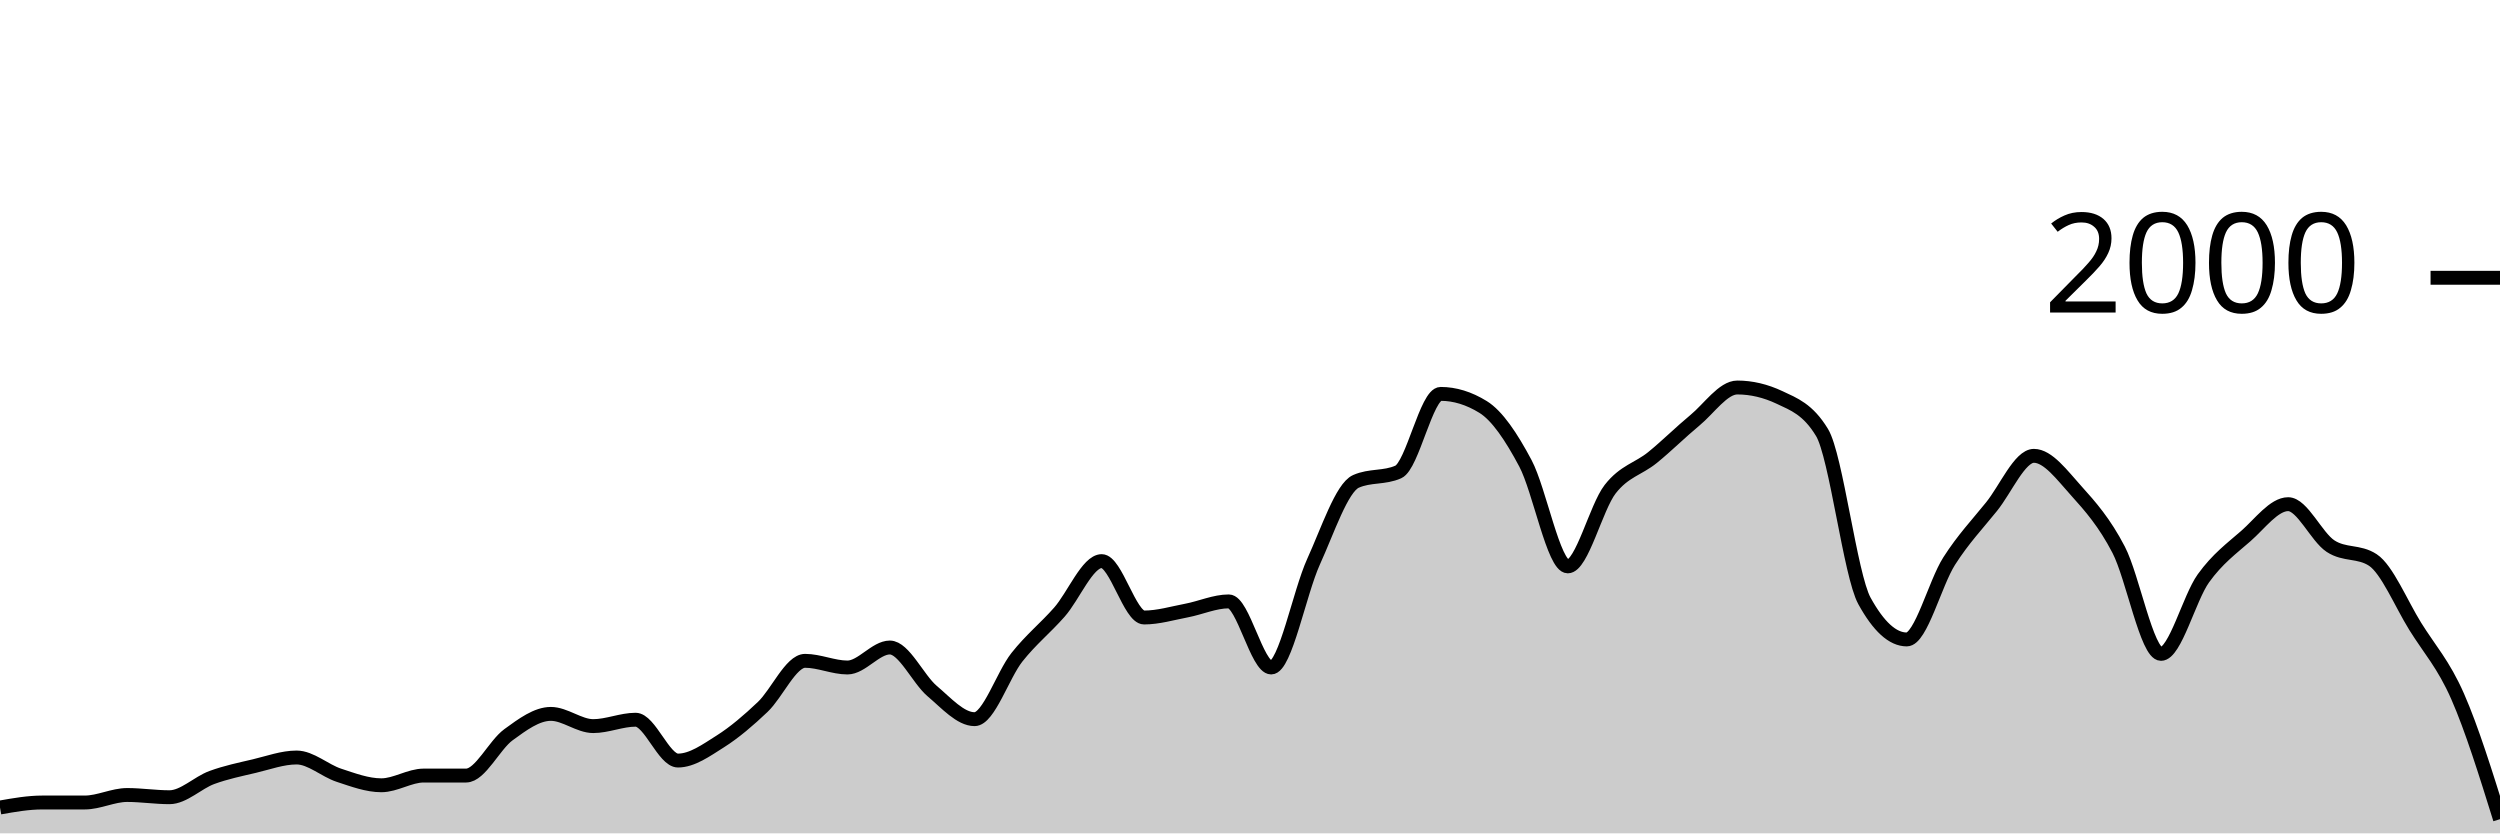
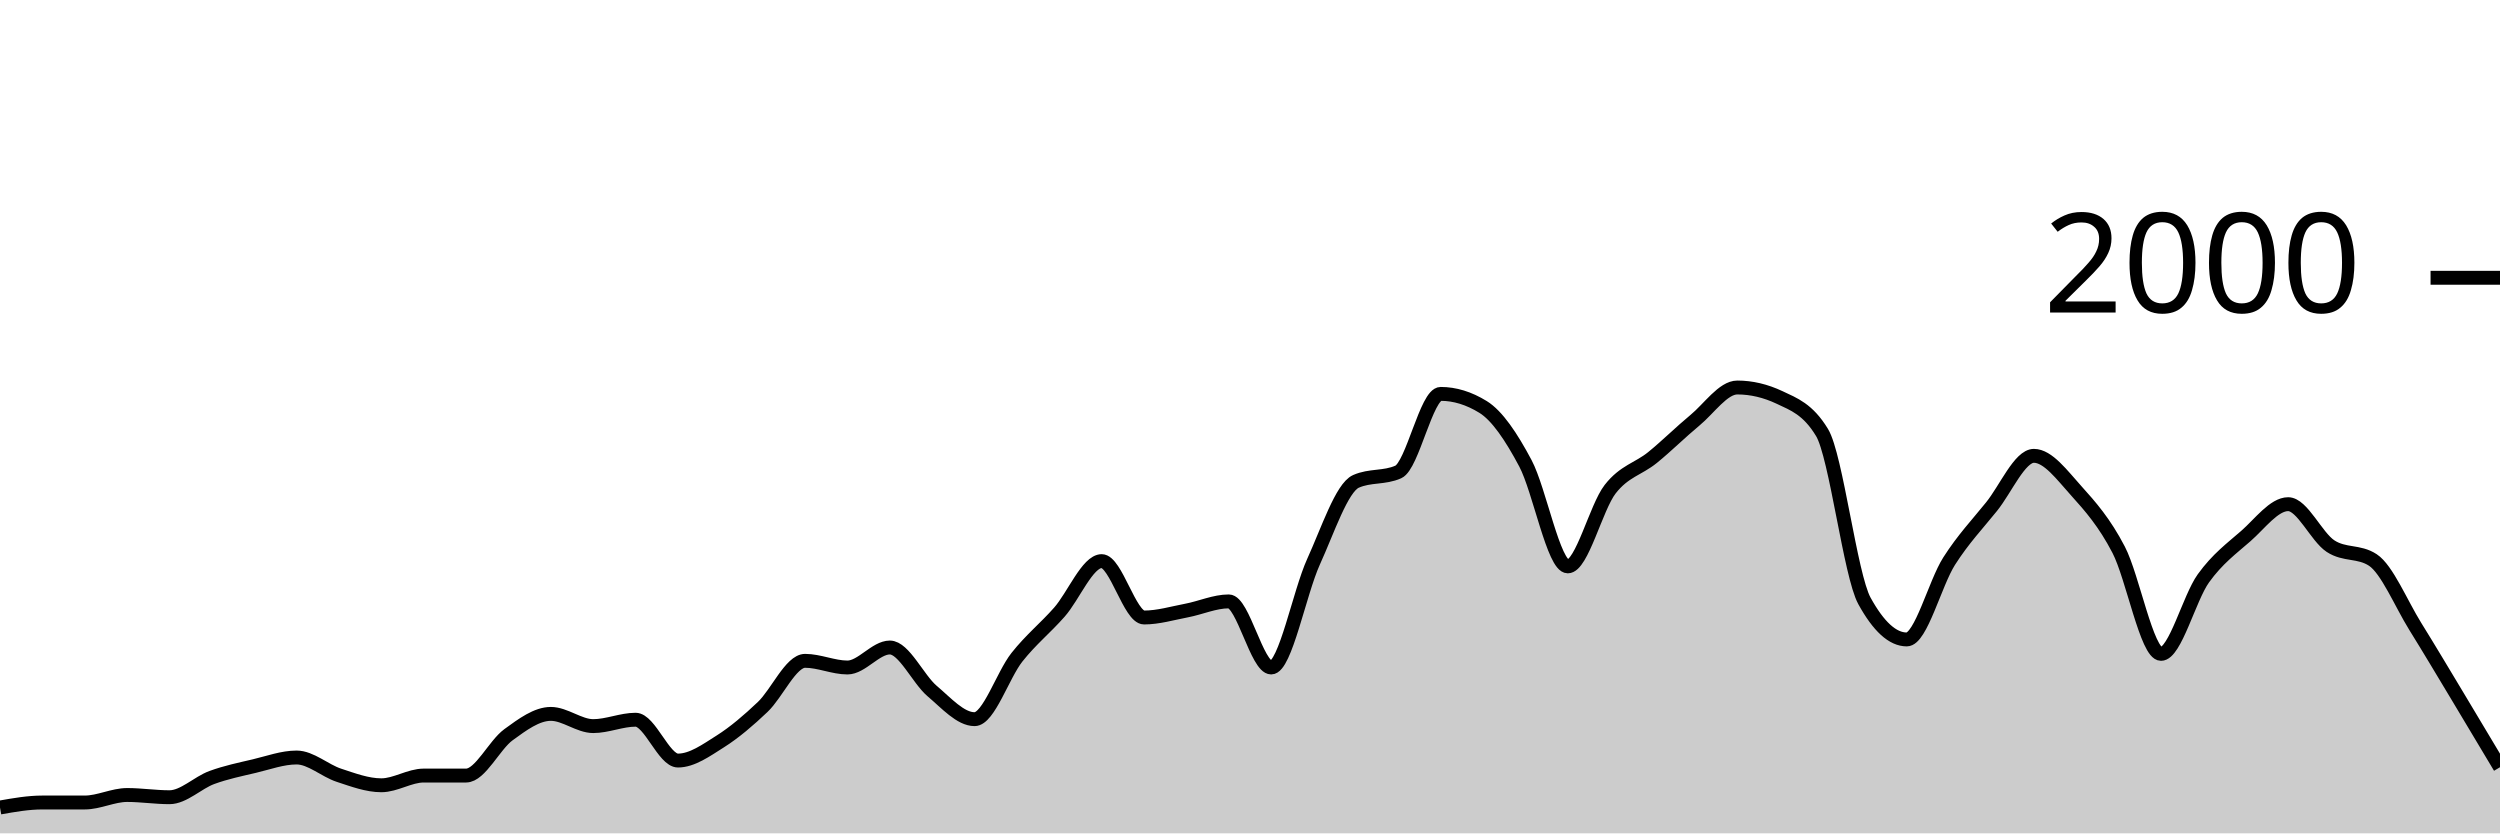
<svg xmlns="http://www.w3.org/2000/svg" viewBox="0 0 180 60">
  <g transform="translate(0,20)">
-     <path class="area" fill="rgba(0, 0, 0, 0.2)" d="M0,38.14C1.017,37.96,2.034,37.78,3.051,37.78C4.068,37.78,5.085,37.78,6.102,37.78C7.119,37.78,8.136,37.24,9.153,37.24C10.169,37.24,11.186,37.4,12.203,37.4C13.22,37.4,14.237,36.353,15.254,35.98C16.271,35.607,17.288,35.4,18.305,35.16C19.322,34.92,20.339,34.54,21.356,34.54C22.373,34.54,23.39,35.487,24.407,35.82C25.424,36.153,26.441,36.54,27.458,36.54C28.475,36.54,29.492,35.84,30.508,35.84C31.525,35.84,32.542,35.84,33.559,35.84C34.576,35.84,35.593,33.64,36.61,32.9C37.627,32.16,38.644,31.4,39.661,31.4C40.678,31.4,41.695,32.28,42.712,32.28C43.729,32.28,44.746,31.82,45.763,31.82C46.78,31.82,47.797,34.76,48.814,34.76C49.831,34.76,50.847,34.023,51.864,33.38C52.881,32.737,53.898,31.867,54.915,30.9C55.932,29.933,56.949,27.58,57.966,27.58C58.983,27.58,60,28.06,61.017,28.06C62.034,28.06,63.051,26.62,64.068,26.62C65.085,26.62,66.102,28.9,67.119,29.76C68.136,30.62,69.153,31.78,70.169,31.78C71.186,31.78,72.203,28.603,73.22,27.32C74.237,26.037,75.254,25.233,76.271,24.08C77.288,22.927,78.305,20.4,79.322,20.4C80.339,20.4,81.356,24.46,82.373,24.46C83.39,24.46,84.407,24.153,85.424,23.96C86.441,23.767,87.458,23.3,88.475,23.3C89.492,23.3,90.508,28.06,91.525,28.06C92.542,28.06,93.559,22.673,94.576,20.44C95.593,18.207,96.61,15.113,97.627,14.66C98.644,14.207,99.661,14.433,100.678,13.98C101.695,13.527,102.712,8.36,103.729,8.36C104.746,8.36,105.763,8.673,106.78,9.3C107.797,9.927,108.814,11.447,109.831,13.36C110.847,15.273,111.864,20.78,112.881,20.78C113.898,20.78,114.915,16.527,115.932,15.22C116.949,13.913,117.966,13.767,118.983,12.94C120,12.113,121.017,11.1,122.034,10.26C123.051,9.42,124.068,7.9,125.085,7.9C126.102,7.9,127.119,8.14,128.136,8.62C129.153,9.1,130.169,9.46,131.186,11.14C132.203,12.82,133.22,21.407,134.237,23.26C135.254,25.113,136.271,26.04,137.288,26.04C138.305,26.04,139.322,21.993,140.339,20.4C141.356,18.807,142.373,17.743,143.39,16.48C144.407,15.217,145.424,12.82,146.441,12.82C147.458,12.82,148.475,14.213,149.492,15.34C150.508,16.467,151.525,17.623,152.542,19.58C153.559,21.537,154.576,27.08,155.593,27.08C156.61,27.08,157.627,23.053,158.644,21.64C159.661,20.227,160.678,19.49,161.695,18.6C162.712,17.71,163.729,16.3,164.746,16.3C165.763,16.3,166.78,18.653,167.797,19.32C168.814,19.987,169.831,19.653,170.847,20.32C171.864,20.987,172.881,23.463,173.898,25.1C174.915,26.737,175.932,27.827,176.949,30.14C177.966,32.453,178.983,35.717,180,38.98L180,40C178.983,40,177.966,40,176.949,40C175.932,40,174.915,40,173.898,40C172.881,40,171.864,40,170.847,40C169.831,40,168.814,40,167.797,40C166.78,40,165.763,40,164.746,40C163.729,40,162.712,40,161.695,40C160.678,40,159.661,40,158.644,40C157.627,40,156.61,40,155.593,40C154.576,40,153.559,40,152.542,40C151.525,40,150.508,40,149.492,40C148.475,40,147.458,40,146.441,40C145.424,40,144.407,40,143.39,40C142.373,40,141.356,40,140.339,40C139.322,40,138.305,40,137.288,40C136.271,40,135.254,40,134.237,40C133.22,40,132.203,40,131.186,40C130.169,40,129.153,40,128.136,40C127.119,40,126.102,40,125.085,40C124.068,40,123.051,40,122.034,40C121.017,40,120,40,118.983,40C117.966,40,116.949,40,115.932,40C114.915,40,113.898,40,112.881,40C111.864,40,110.847,40,109.831,40C108.814,40,107.797,40,106.78,40C105.763,40,104.746,40,103.729,40C102.712,40,101.695,40,100.678,40C99.661,40,98.644,40,97.627,40C96.61,40,95.593,40,94.576,40C93.559,40,92.542,40,91.525,40C90.508,40,89.492,40,88.475,40C87.458,40,86.441,40,85.424,40C84.407,40,83.39,40,82.373,40C81.356,40,80.339,40,79.322,40C78.305,40,77.288,40,76.271,40C75.254,40,74.237,40,73.22,40C72.203,40,71.186,40,70.169,40C69.153,40,68.136,40,67.119,40C66.102,40,65.085,40,64.068,40C63.051,40,62.034,40,61.017,40C60,40,58.983,40,57.966,40C56.949,40,55.932,40,54.915,40C53.898,40,52.881,40,51.864,40C50.847,40,49.831,40,48.814,40C47.797,40,46.78,40,45.763,40C44.746,40,43.729,40,42.712,40C41.695,40,40.678,40,39.661,40C38.644,40,37.627,40,36.61,40C35.593,40,34.576,40,33.559,40C32.542,40,31.525,40,30.508,40C29.492,40,28.475,40,27.458,40C26.441,40,25.424,40,24.407,40C23.39,40,22.373,40,21.356,40C20.339,40,19.322,40,18.305,40C17.288,40,16.271,40,15.254,40C14.237,40,13.22,40,12.203,40C11.186,40,10.169,40,9.153,40C8.136,40,7.119,40,6.102,40C5.085,40,4.068,40,3.051,40C2.034,40,1.017,40,0,40Z" />
-     <path class="line" stroke="black" fill="none" d="M0,38.14C1.017,37.96,2.034,37.78,3.051,37.78C4.068,37.78,5.085,37.78,6.102,37.78C7.119,37.78,8.136,37.24,9.153,37.24C10.169,37.24,11.186,37.4,12.203,37.4C13.22,37.4,14.237,36.353,15.254,35.98C16.271,35.607,17.288,35.4,18.305,35.16C19.322,34.92,20.339,34.54,21.356,34.54C22.373,34.54,23.39,35.487,24.407,35.82C25.424,36.153,26.441,36.54,27.458,36.54C28.475,36.54,29.492,35.84,30.508,35.84C31.525,35.84,32.542,35.84,33.559,35.84C34.576,35.84,35.593,33.64,36.61,32.9C37.627,32.16,38.644,31.4,39.661,31.4C40.678,31.4,41.695,32.28,42.712,32.28C43.729,32.28,44.746,31.82,45.763,31.82C46.78,31.82,47.797,34.76,48.814,34.76C49.831,34.76,50.847,34.023,51.864,33.38C52.881,32.737,53.898,31.867,54.915,30.9C55.932,29.933,56.949,27.58,57.966,27.58C58.983,27.58,60,28.06,61.017,28.06C62.034,28.06,63.051,26.62,64.068,26.62C65.085,26.62,66.102,28.9,67.119,29.76C68.136,30.62,69.153,31.78,70.169,31.78C71.186,31.78,72.203,28.603,73.22,27.32C74.237,26.037,75.254,25.233,76.271,24.08C77.288,22.927,78.305,20.4,79.322,20.4C80.339,20.4,81.356,24.46,82.373,24.46C83.39,24.46,84.407,24.153,85.424,23.96C86.441,23.767,87.458,23.3,88.475,23.3C89.492,23.3,90.508,28.06,91.525,28.06C92.542,28.06,93.559,22.673,94.576,20.44C95.593,18.207,96.61,15.113,97.627,14.66C98.644,14.207,99.661,14.433,100.678,13.98C101.695,13.527,102.712,8.36,103.729,8.36C104.746,8.36,105.763,8.673,106.78,9.3C107.797,9.927,108.814,11.447,109.831,13.36C110.847,15.273,111.864,20.78,112.881,20.78C113.898,20.78,114.915,16.527,115.932,15.22C116.949,13.913,117.966,13.767,118.983,12.94C120,12.113,121.017,11.1,122.034,10.26C123.051,9.42,124.068,7.9,125.085,7.9C126.102,7.9,127.119,8.14,128.136,8.62C129.153,9.1,130.169,9.46,131.186,11.14C132.203,12.82,133.22,21.407,134.237,23.26C135.254,25.113,136.271,26.04,137.288,26.04C138.305,26.04,139.322,21.993,140.339,20.4C141.356,18.807,142.373,17.743,143.39,16.48C144.407,15.217,145.424,12.82,146.441,12.82C147.458,12.82,148.475,14.213,149.492,15.34C150.508,16.467,151.525,17.623,152.542,19.58C153.559,21.537,154.576,27.08,155.593,27.08C156.61,27.08,157.627,23.053,158.644,21.64C159.661,20.227,160.678,19.49,161.695,18.6C162.712,17.71,163.729,16.3,164.746,16.3C165.763,16.3,166.78,18.653,167.797,19.32C168.814,19.987,169.831,19.653,170.847,20.32C171.864,20.987,172.881,23.463,173.898,25.1C174.915,26.737,175.932,27.827,176.949,30.14C177.966,32.453,178.983,35.717,180,38.98" />
+     <path class="area" fill="rgba(0, 0, 0, 0.2)" d="M0,38.14C1.017,37.96,2.034,37.78,3.051,37.78C4.068,37.78,5.085,37.78,6.102,37.78C7.119,37.78,8.136,37.24,9.153,37.24C10.169,37.24,11.186,37.4,12.203,37.4C13.22,37.4,14.237,36.353,15.254,35.98C16.271,35.607,17.288,35.4,18.305,35.16C19.322,34.92,20.339,34.54,21.356,34.54C22.373,34.54,23.39,35.487,24.407,35.82C25.424,36.153,26.441,36.54,27.458,36.54C28.475,36.54,29.492,35.84,30.508,35.84C31.525,35.84,32.542,35.84,33.559,35.84C34.576,35.84,35.593,33.64,36.61,32.9C37.627,32.16,38.644,31.4,39.661,31.4C40.678,31.4,41.695,32.28,42.712,32.28C43.729,32.28,44.746,31.82,45.763,31.82C46.78,31.82,47.797,34.76,48.814,34.76C49.831,34.76,50.847,34.023,51.864,33.38C52.881,32.737,53.898,31.867,54.915,30.9C55.932,29.933,56.949,27.58,57.966,27.58C58.983,27.58,60,28.06,61.017,28.06C62.034,28.06,63.051,26.62,64.068,26.62C65.085,26.62,66.102,28.9,67.119,29.76C68.136,30.62,69.153,31.78,70.169,31.78C71.186,31.78,72.203,28.603,73.22,27.32C74.237,26.037,75.254,25.233,76.271,24.08C77.288,22.927,78.305,20.4,79.322,20.4C80.339,20.4,81.356,24.46,82.373,24.46C83.39,24.46,84.407,24.153,85.424,23.96C86.441,23.767,87.458,23.3,88.475,23.3C89.492,23.3,90.508,28.06,91.525,28.06C92.542,28.06,93.559,22.673,94.576,20.44C95.593,18.207,96.61,15.113,97.627,14.66C98.644,14.207,99.661,14.433,100.678,13.98C101.695,13.527,102.712,8.36,103.729,8.36C104.746,8.36,105.763,8.673,106.78,9.3C107.797,9.927,108.814,11.447,109.831,13.36C110.847,15.273,111.864,20.78,112.881,20.78C113.898,20.78,114.915,16.527,115.932,15.22C116.949,13.913,117.966,13.767,118.983,12.94C120,12.113,121.017,11.1,122.034,10.26C123.051,9.42,124.068,7.9,125.085,7.9C126.102,7.9,127.119,8.14,128.136,8.62C129.153,9.1,130.169,9.46,131.186,11.14C132.203,12.82,133.22,21.407,134.237,23.26C135.254,25.113,136.271,26.04,137.288,26.04C138.305,26.04,139.322,21.993,140.339,20.4C141.356,18.807,142.373,17.743,143.39,16.48C144.407,15.217,145.424,12.82,146.441,12.82C147.458,12.82,148.475,14.213,149.492,15.34C150.508,16.467,151.525,17.623,152.542,19.58C153.559,21.537,154.576,27.08,155.593,27.08C156.61,27.08,157.627,23.053,158.644,21.64C159.661,20.227,160.678,19.49,161.695,18.6C162.712,17.71,163.729,16.3,164.746,16.3C165.763,16.3,166.78,18.653,167.797,19.32C168.814,19.987,169.831,19.653,170.847,20.32C171.864,20.987,172.881,23.463,173.898,25.1C174.915,26.737,175.932,28.45,176.949,30.14C177.966,31.83,178.983,33.535,180,35.24L180,40C178.983,40,177.966,40,176.949,40C175.932,40,174.915,40,173.898,40C172.881,40,171.864,40,170.847,40C169.831,40,168.814,40,167.797,40C166.78,40,165.763,40,164.746,40C163.729,40,162.712,40,161.695,40C160.678,40,159.661,40,158.644,40C157.627,40,156.61,40,155.593,40C154.576,40,153.559,40,152.542,40C151.525,40,150.508,40,149.492,40C148.475,40,147.458,40,146.441,40C145.424,40,144.407,40,143.39,40C142.373,40,141.356,40,140.339,40C139.322,40,138.305,40,137.288,40C136.271,40,135.254,40,134.237,40C133.22,40,132.203,40,131.186,40C130.169,40,129.153,40,128.136,40C127.119,40,126.102,40,125.085,40C124.068,40,123.051,40,122.034,40C121.017,40,120,40,118.983,40C117.966,40,116.949,40,115.932,40C114.915,40,113.898,40,112.881,40C111.864,40,110.847,40,109.831,40C108.814,40,107.797,40,106.78,40C105.763,40,104.746,40,103.729,40C102.712,40,101.695,40,100.678,40C99.661,40,98.644,40,97.627,40C96.61,40,95.593,40,94.576,40C93.559,40,92.542,40,91.525,40C90.508,40,89.492,40,88.475,40C87.458,40,86.441,40,85.424,40C84.407,40,83.39,40,82.373,40C81.356,40,80.339,40,79.322,40C78.305,40,77.288,40,76.271,40C75.254,40,74.237,40,73.22,40C72.203,40,71.186,40,70.169,40C69.153,40,68.136,40,67.119,40C66.102,40,65.085,40,64.068,40C63.051,40,62.034,40,61.017,40C60,40,58.983,40,57.966,40C56.949,40,55.932,40,54.915,40C53.898,40,52.881,40,51.864,40C50.847,40,49.831,40,48.814,40C47.797,40,46.78,40,45.763,40C44.746,40,43.729,40,42.712,40C41.695,40,40.678,40,39.661,40C38.644,40,37.627,40,36.61,40C35.593,40,34.576,40,33.559,40C32.542,40,31.525,40,30.508,40C29.492,40,28.475,40,27.458,40C26.441,40,25.424,40,24.407,40C23.39,40,22.373,40,21.356,40C20.339,40,19.322,40,18.305,40C17.288,40,16.271,40,15.254,40C14.237,40,13.22,40,12.203,40C11.186,40,10.169,40,9.153,40C8.136,40,7.119,40,6.102,40C5.085,40,4.068,40,3.051,40C2.034,40,1.017,40,0,40Z" />
+     <path class="line" stroke="black" fill="none" d="M0,38.14C1.017,37.96,2.034,37.78,3.051,37.78C4.068,37.78,5.085,37.78,6.102,37.78C7.119,37.78,8.136,37.24,9.153,37.24C10.169,37.24,11.186,37.4,12.203,37.4C13.22,37.4,14.237,36.353,15.254,35.98C16.271,35.607,17.288,35.4,18.305,35.16C19.322,34.92,20.339,34.54,21.356,34.54C22.373,34.54,23.39,35.487,24.407,35.82C25.424,36.153,26.441,36.54,27.458,36.54C28.475,36.54,29.492,35.84,30.508,35.84C31.525,35.84,32.542,35.84,33.559,35.84C34.576,35.84,35.593,33.64,36.61,32.9C37.627,32.16,38.644,31.4,39.661,31.4C40.678,31.4,41.695,32.28,42.712,32.28C43.729,32.28,44.746,31.82,45.763,31.82C46.78,31.82,47.797,34.76,48.814,34.76C49.831,34.76,50.847,34.023,51.864,33.38C52.881,32.737,53.898,31.867,54.915,30.9C55.932,29.933,56.949,27.58,57.966,27.58C58.983,27.58,60,28.06,61.017,28.06C62.034,28.06,63.051,26.62,64.068,26.62C65.085,26.62,66.102,28.9,67.119,29.76C68.136,30.62,69.153,31.78,70.169,31.78C71.186,31.78,72.203,28.603,73.22,27.32C74.237,26.037,75.254,25.233,76.271,24.08C77.288,22.927,78.305,20.4,79.322,20.4C80.339,20.4,81.356,24.46,82.373,24.46C83.39,24.46,84.407,24.153,85.424,23.96C86.441,23.767,87.458,23.3,88.475,23.3C89.492,23.3,90.508,28.06,91.525,28.06C92.542,28.06,93.559,22.673,94.576,20.44C95.593,18.207,96.61,15.113,97.627,14.66C98.644,14.207,99.661,14.433,100.678,13.98C101.695,13.527,102.712,8.36,103.729,8.36C104.746,8.36,105.763,8.673,106.78,9.3C107.797,9.927,108.814,11.447,109.831,13.36C110.847,15.273,111.864,20.78,112.881,20.78C113.898,20.78,114.915,16.527,115.932,15.22C116.949,13.913,117.966,13.767,118.983,12.94C120,12.113,121.017,11.1,122.034,10.26C123.051,9.42,124.068,7.9,125.085,7.9C126.102,7.9,127.119,8.14,128.136,8.62C129.153,9.1,130.169,9.46,131.186,11.14C132.203,12.82,133.22,21.407,134.237,23.26C135.254,25.113,136.271,26.04,137.288,26.04C138.305,26.04,139.322,21.993,140.339,20.4C141.356,18.807,142.373,17.743,143.39,16.48C144.407,15.217,145.424,12.82,146.441,12.82C147.458,12.82,148.475,14.213,149.492,15.34C150.508,16.467,151.525,17.623,152.542,19.58C153.559,21.537,154.576,27.08,155.593,27.08C156.61,27.08,157.627,23.053,158.644,21.64C159.661,20.227,160.678,19.49,161.695,18.6C162.712,17.71,163.729,16.3,164.746,16.3C165.763,16.3,166.78,18.653,167.797,19.32C168.814,19.987,169.831,19.653,170.847,20.32C171.864,20.987,172.881,23.463,173.898,25.1C174.915,26.737,175.932,28.45,176.949,30.14C177.966,31.83,178.983,33.535,180,35.24" />
    <path class="axis-ceiling" stroke-width="1" stroke="black" fill="none" d="M175,0L180,0" />
    <text class="axis-ceiling-label" font-family="sans-serif" text-anchor="end" font-size="10px" x="170" y="2.5">2000</text>
  </g>
</svg>
